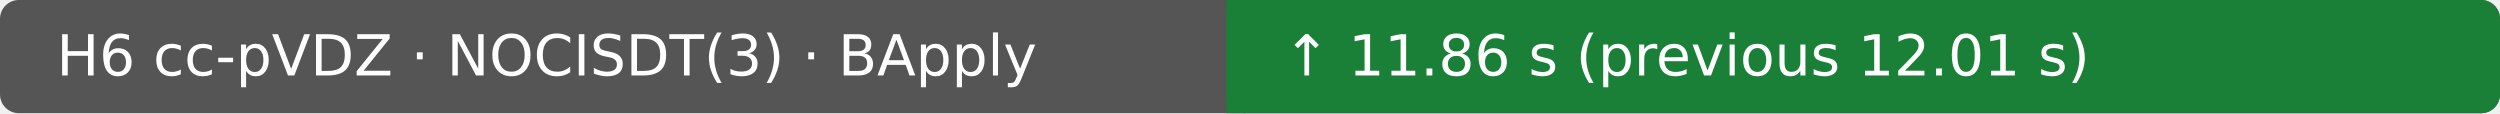
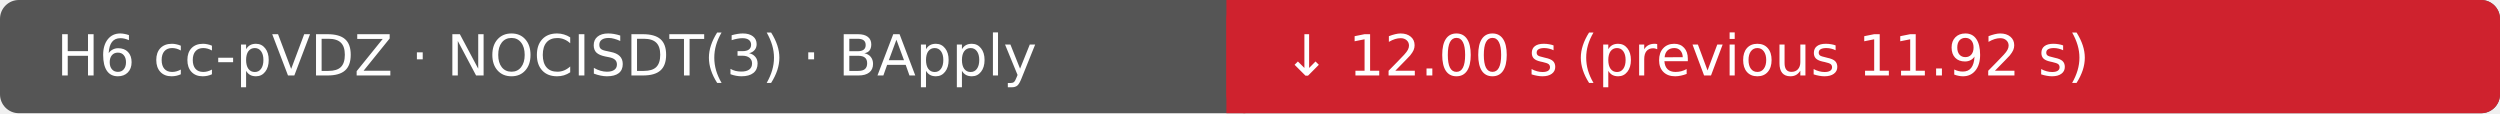
- <svg xmlns="http://www.w3.org/2000/svg" width="530" height="24" viewBox="0 0 530 24" role="img" aria-label="H6 cc-pVDZ · NOCISDT(3) · BApply: ↑ 11.86 s (previous 12.01 s); Ubuntu 22.04.5 LTS · AMD EPYC 7763 64-Core Processor · 4 vCPU · 15.6 GiB RAM">
+ <svg xmlns="http://www.w3.org/2000/svg" width="530" height="24" viewBox="0 0 530 24" role="img" aria-label="H6 cc-pVDZ · NOCISDT(3) · BApply: ↓ 12.00 s (previous 11.92 s); Ubuntu 22.04.5 LTS · AMD EPYC 7763 64-Core Processor · 4 vCPU · 15.6 GiB RAM">
  <rect width="530" height="24" rx="4" fill="#555" />
-   <rect x="260" width="270" height="24" rx="4" fill="#1a7f37" />
-   <rect x="260" width="4" height="24" fill="#1a7f37" />
+   <rect x="260" width="270" height="24" rx="4" fill="#cf222e" />
+   <rect x="260" width="4" height="24" fill="#cf222e" />
  <text x="12" y="16" fill="#fff" font-family="DejaVu Sans, Arial, sans-serif" font-size="12">H6 cc-pVDZ · NOCISDT(3) · BApply</text>
-   <text x="272" y="16" fill="#fff" font-family="DejaVu Sans, Arial, sans-serif" font-size="12">↑ 11.86 s (previous 12.01 s)</text>
+   <text x="272" y="16" fill="#fff" font-family="DejaVu Sans, Arial, sans-serif" font-size="12">↓ 12.00 s (previous 11.92 s)</text>
</svg>
